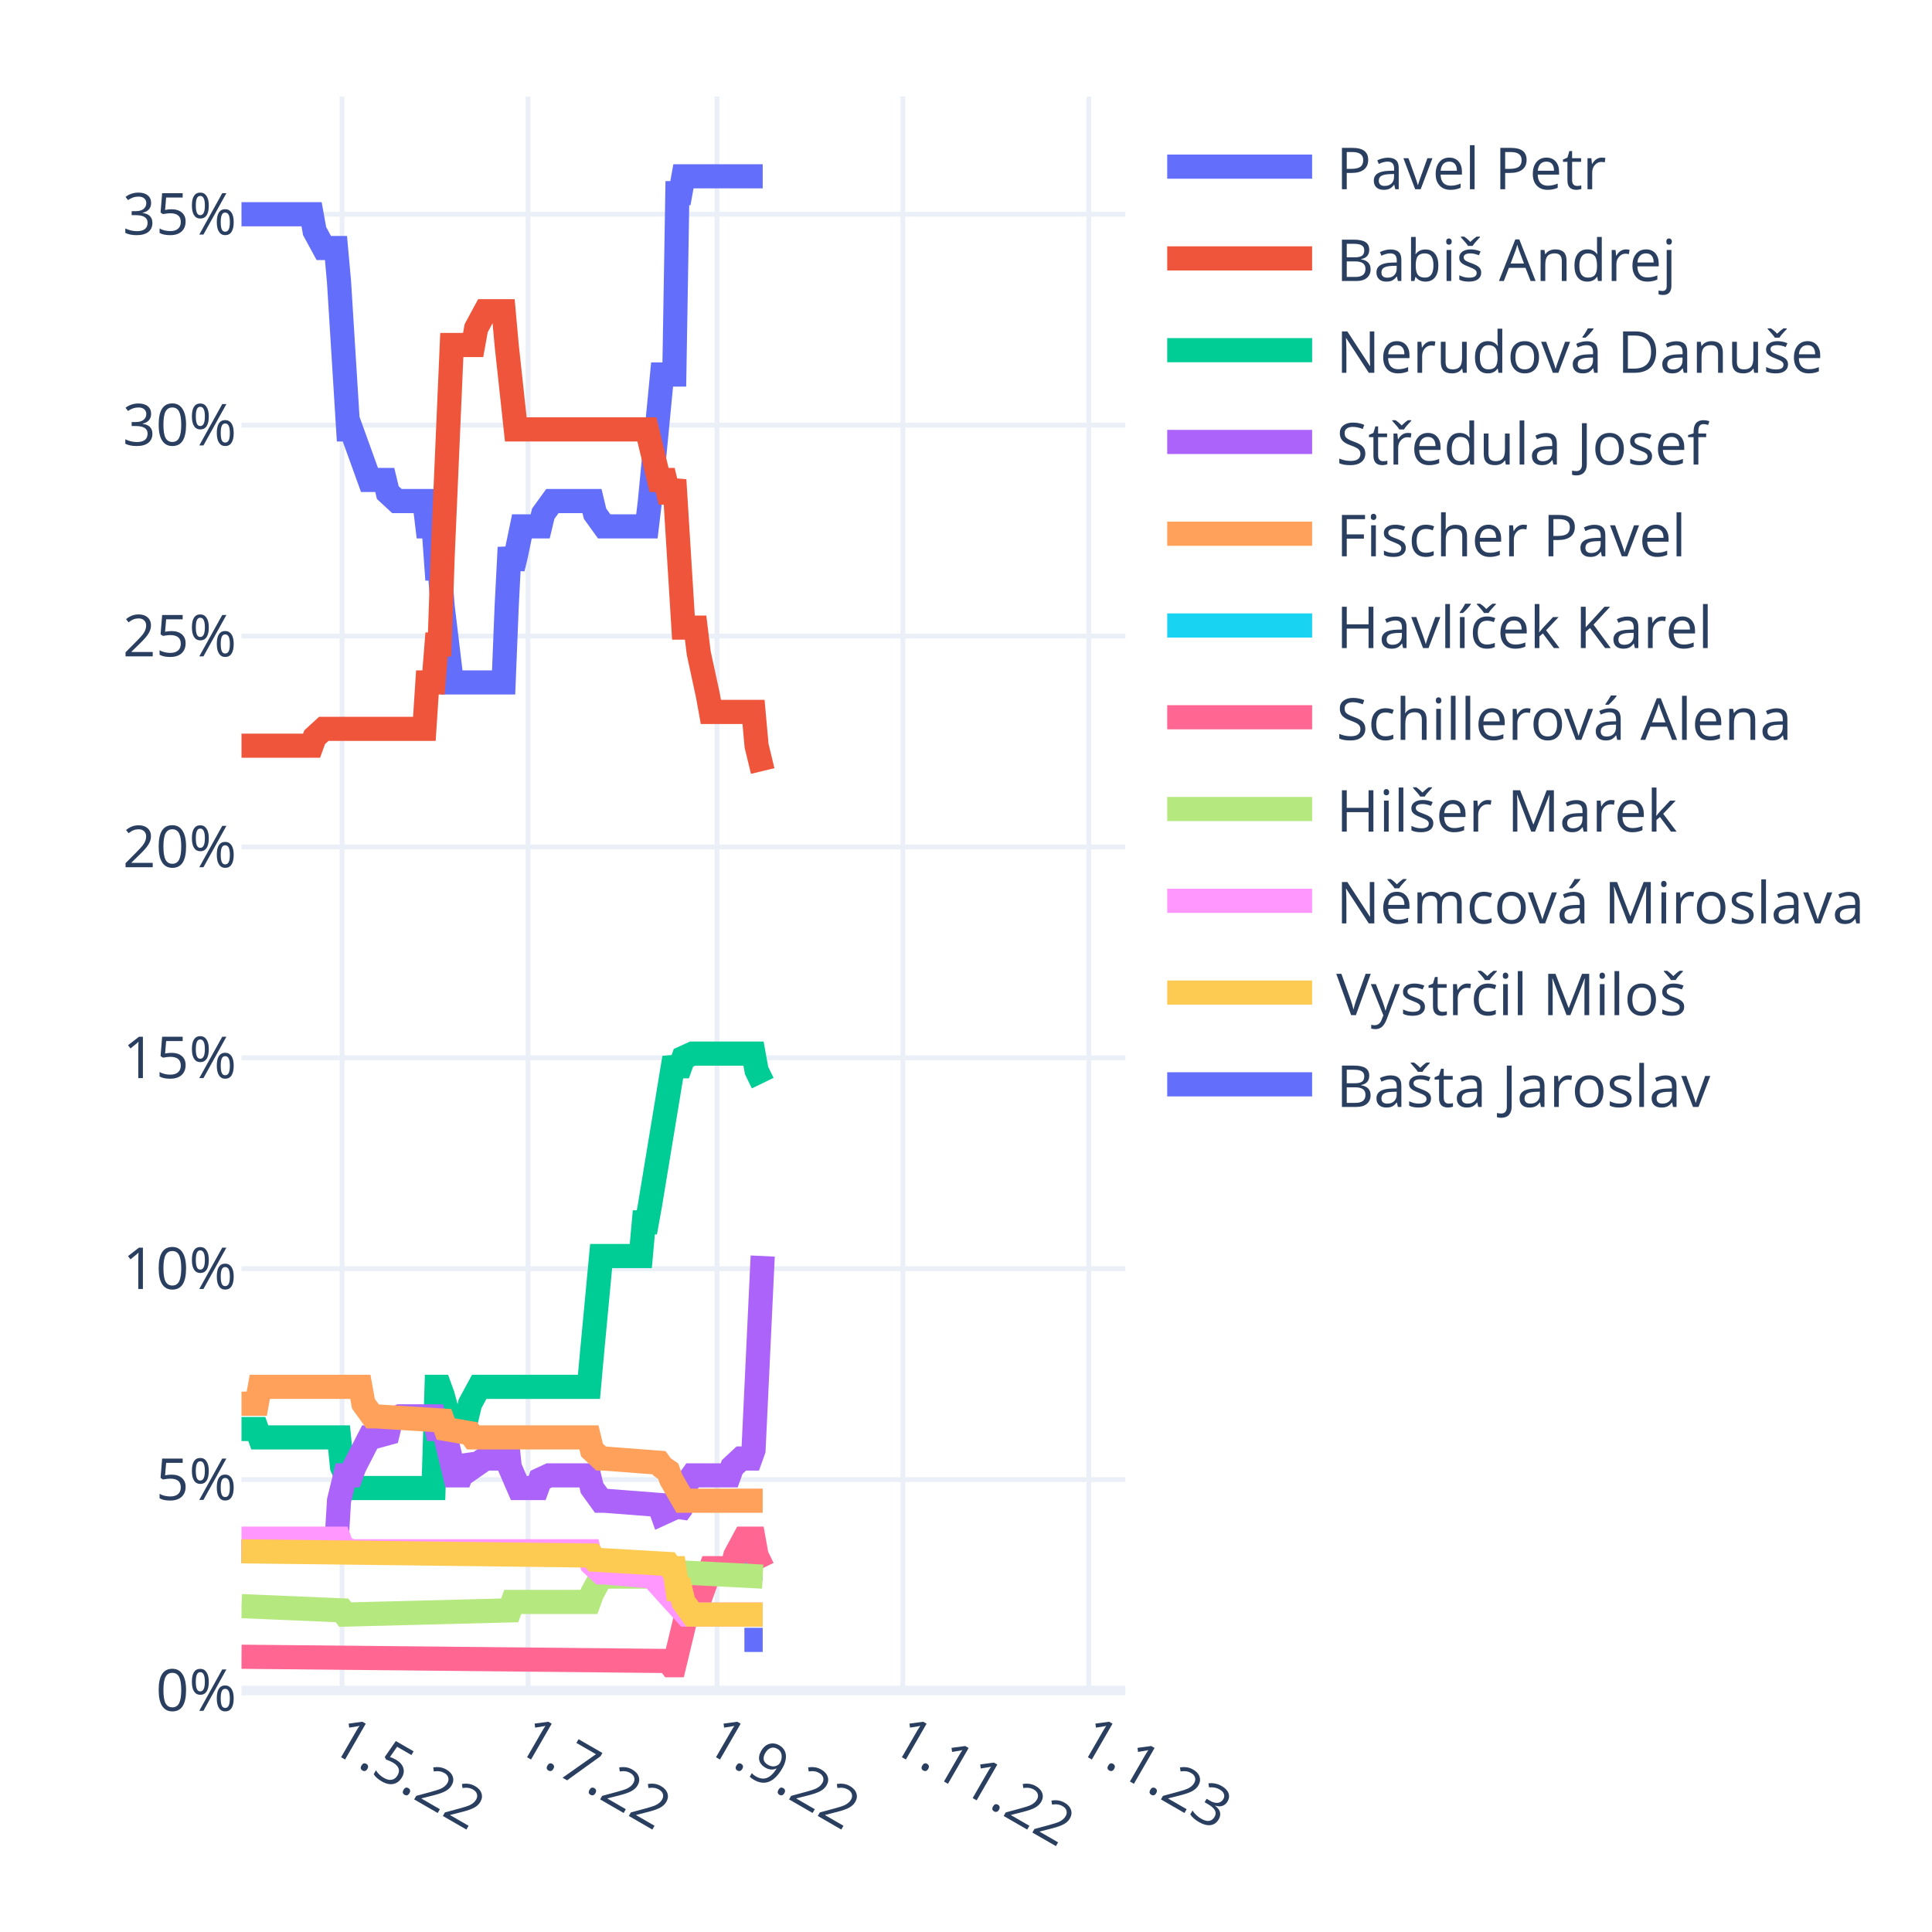
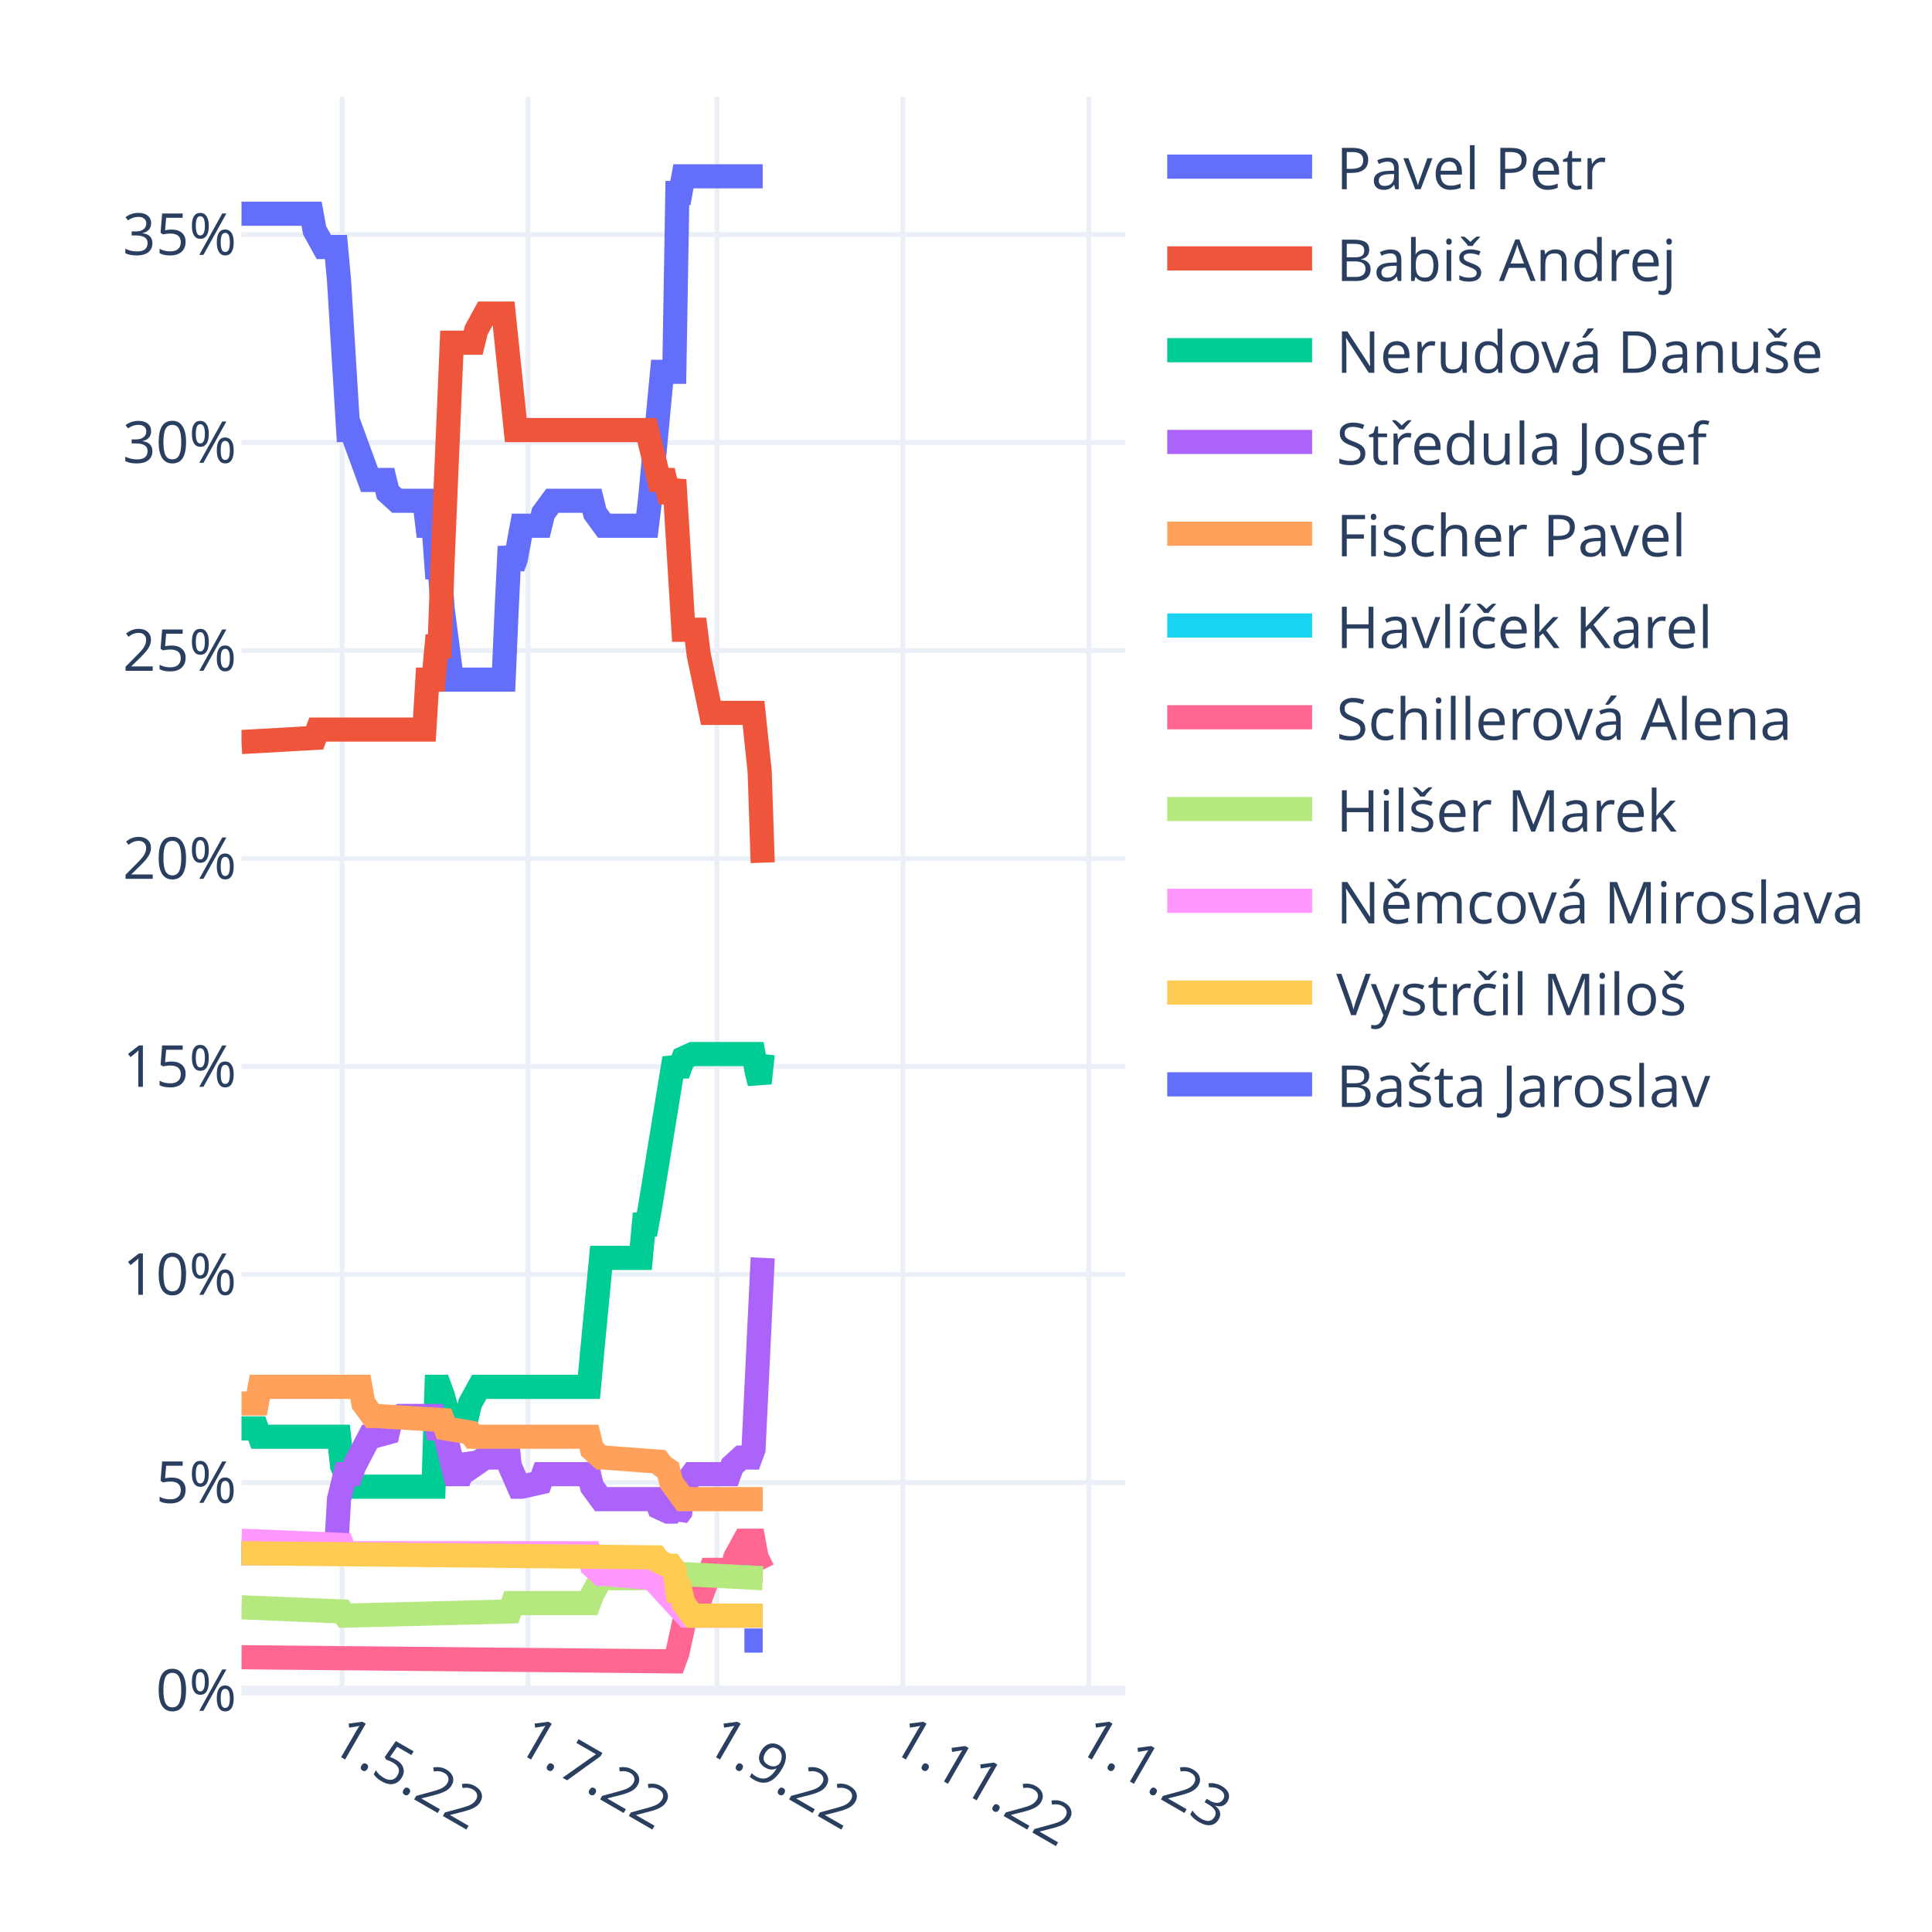
<svg xmlns="http://www.w3.org/2000/svg" class="main-svg" width="400" height="400" style="" viewBox="0 0 400 400">
  <rect x="0" y="0" width="400" height="400" style="fill: rgb(255, 255, 255); fill-opacity: 1;" />
-   <defs id="defs-76f21a">
+   <defs id="defs-750259">
    <g class="clips">
-       <clipPath id="clip76f21axyplot" class="plotclip">
+       <clipPath id="clip750259xyplot" class="plotclip">
        <rect width="183" height="330" />
      </clipPath>
-       <clipPath class="axesclip" id="clip76f21ax">
+       <clipPath class="axesclip" id="clip750259x">
        <rect x="50" y="0" width="183" height="400" />
      </clipPath>
-       <clipPath class="axesclip" id="clip76f21ay">
+       <clipPath class="axesclip" id="clip750259y">
        <rect x="0" y="20" width="400" height="330" />
      </clipPath>
-       <clipPath class="axesclip" id="clip76f21axy">
+       <clipPath class="axesclip" id="clip750259xy">
        <rect x="50" y="20" width="183" height="330" />
      </clipPath>
    </g>
    <g class="gradients" />
    <g class="patterns" />
  </defs>
  <g class="bglayer" />
  <g class="layer-below">
    <g class="imagelayer" />
    <g class="shapelayer" />
  </g>
  <g class="cartesianlayer">
    <g class="subplot xy">
      <g class="layer-subplot">
        <g class="shapelayer" />
        <g class="imagelayer" />
      </g>
      <g class="minor-gridlayer">
        <g class="x" />
        <g class="y" />
      </g>
      <g class="gridlayer">
        <g class="x">
          <path class="xgrid crisp" transform="translate(70.82,0)" d="M0,20v330" style="stroke: rgb(235, 240, 248); stroke-opacity: 1; stroke-width: 1px;" />
          <path class="xgrid crisp" transform="translate(109.32,0)" d="M0,20v330" style="stroke: rgb(235, 240, 248); stroke-opacity: 1; stroke-width: 1px;" />
          <path class="xgrid crisp" transform="translate(148.44,0)" d="M0,20v330" style="stroke: rgb(235, 240, 248); stroke-opacity: 1; stroke-width: 1px;" />
          <path class="xgrid crisp" transform="translate(186.93,0)" d="M0,20v330" style="stroke: rgb(235, 240, 248); stroke-opacity: 1; stroke-width: 1px;" />
          <path class="xgrid crisp" transform="translate(225.43,0)" d="M0,20v330" style="stroke: rgb(235, 240, 248); stroke-opacity: 1; stroke-width: 1px;" />
        </g>
        <g class="y">
-           <path class="ygrid crisp" transform="translate(0,306.34)" d="M50,0h183" style="stroke: rgb(235, 240, 248); stroke-opacity: 1; stroke-width: 1px;" />
-           <path class="ygrid crisp" transform="translate(0,262.67)" d="M50,0h183" style="stroke: rgb(235, 240, 248); stroke-opacity: 1; stroke-width: 1px;" />
-           <path class="ygrid crisp" transform="translate(0,219.01)" d="M50,0h183" style="stroke: rgb(235, 240, 248); stroke-opacity: 1; stroke-width: 1px;" />
-           <path class="ygrid crisp" transform="translate(0,175.35)" d="M50,0h183" style="stroke: rgb(235, 240, 248); stroke-opacity: 1; stroke-width: 1px;" />
-           <path class="ygrid crisp" transform="translate(0,131.69)" d="M50,0h183" style="stroke: rgb(235, 240, 248); stroke-opacity: 1; stroke-width: 1px;" />
-           <path class="ygrid crisp" transform="translate(0,88.02)" d="M50,0h183" style="stroke: rgb(235, 240, 248); stroke-opacity: 1; stroke-width: 1px;" />
-           <path class="ygrid crisp" transform="translate(0,44.36)" d="M50,0h183" style="stroke: rgb(235, 240, 248); stroke-opacity: 1; stroke-width: 1px;" />
+           <path class="ygrid crisp" transform="translate(0,306.94)" d="M50,0h183" style="stroke: rgb(235, 240, 248); stroke-opacity: 1; stroke-width: 1px;" />
+           <path class="ygrid crisp" transform="translate(0,263.87)" d="M50,0h183" style="stroke: rgb(235, 240, 248); stroke-opacity: 1; stroke-width: 1px;" />
+           <path class="ygrid crisp" transform="translate(0,220.81)" d="M50,0h183" style="stroke: rgb(235, 240, 248); stroke-opacity: 1; stroke-width: 1px;" />
+           <path class="ygrid crisp" transform="translate(0,177.75)" d="M50,0h183" style="stroke: rgb(235, 240, 248); stroke-opacity: 1; stroke-width: 1px;" />
+           <path class="ygrid crisp" transform="translate(0,134.68)" d="M50,0h183" style="stroke: rgb(235, 240, 248); stroke-opacity: 1; stroke-width: 1px;" />
+           <path class="ygrid crisp" transform="translate(0,91.62)" d="M50,0h183" style="stroke: rgb(235, 240, 248); stroke-opacity: 1; stroke-width: 1px;" />
+           <path class="ygrid crisp" transform="translate(0,48.56)" d="M50,0h183" style="stroke: rgb(235, 240, 248); stroke-opacity: 1; stroke-width: 1px;" />
        </g>
      </g>
      <g class="zerolinelayer">
        <path class="yzl zl crisp" transform="translate(0,350)" d="M50,0h183" style="stroke: rgb(235, 240, 248); stroke-opacity: 1; stroke-width: 2px;" />
      </g>
      <path class="xlines-below" />
      <path class="ylines-below" />
      <g class="overlines-below" />
      <g class="xaxislayer-below" />
      <g class="yaxislayer-below" />
      <g class="overaxes-below" />
-       <g class="plot" transform="translate(50,20)" clip-path="url(#clip76f21axyplot)">
+       <g class="plot" transform="translate(50,20)" clip-path="url(#clip750259xyplot)">
        <g class="scatterlayer mlayer">
-           <g class="trace scatter trace0f0f6d" style="stroke-miterlimit: 2; opacity: 1;">
-             <g class="fills" />
-             <g class="errorbars" />
-             <g class="lines">
-               <path class="js-line" d="M0,24.36L14.51,24.36L15.14,27.85L17.04,31.35L17.67,31.35L19.56,31.35L20.19,38.33L22.09,68.9L22.72,68.9L26.5,79.37L27.13,79.37L29.66,79.37L30.29,81.99L32.18,83.74L32.81,83.74L37.86,83.74L38.49,88.98L39.76,88.98L40.39,97.71L41.02,97.71L41.65,105.57L43.54,121.29L44.17,121.29L54.27,121.29L54.9,105.57L55.53,93.35L56.16,97.71L56.79,95.09L58.06,88.98L58.69,88.98L61.84,88.98L62.47,86.36L64.37,83.74L65,83.74L72.57,83.74L73.2,86.36L75.09,88.98L75.72,88.98L83.93,88.98L84.56,83.74L87.08,57.54L87.71,57.54L89.61,57.54L90.24,19.99L90.87,19.99L91.5,16.5L107.91,16.5" style="vector-effect: non-scaling-stroke; fill: none; stroke: rgb(99, 110, 250); stroke-opacity: 1; stroke-width: 5px; opacity: 1;" />
-             </g>
-             <g class="points" />
-             <g class="text" />
-           </g>
-           <g class="trace scatter traced951dd" style="stroke-miterlimit: 2; opacity: 1;">
-             <g class="fills" />
-             <g class="errorbars" />
-             <g class="lines">
-               <path class="js-line" d="M0,134.39L14.51,134.39L15.14,132.64L17.04,130.9L17.67,130.9L37.86,130.9L38.49,121.29L39.76,121.29L40.39,113.43L41.02,113.43L41.65,95.09L43.54,51.43L44.17,51.43L47.96,51.43L48.59,47.94L50.48,44.44L51.11,44.44L54.27,44.44L54.9,51.43L56.79,68.9L57.42,68.9L83.93,68.9L84.56,71.52L86.45,79.37L87.08,79.37L87.71,79.37L88.34,81.99L88.98,81.99L89.61,79.37L91.5,109.94L92.13,109.94L94.02,109.94L94.66,115.18L96.55,123.91L97.18,127.4L106.01,127.4L106.64,134.39L107.91,139.63" style="vector-effect: non-scaling-stroke; fill: none; stroke: rgb(239, 85, 59); stroke-opacity: 1; stroke-width: 5px; opacity: 1;" />
-             </g>
-             <g class="points" />
-             <g class="text" />
-           </g>
-           <g class="trace scatter tracea03d2d" style="stroke-miterlimit: 2; opacity: 1;">
-             <g class="fills" />
-             <g class="errorbars" />
-             <g class="lines">
-               <path class="js-line" d="M0,275.86L3.16,275.86L3.79,277.6L20.19,277.6L20.82,283.72L22.72,288.08L23.35,288.08L39.76,288.08L40.39,267.13L41.02,267.13L41.65,268.87L43.54,275.86L44.17,273.24L46.7,273.24L47.33,270.62L49.22,267.13L49.85,267.13L71.94,267.13L72.57,260.14L74.46,240.05L75.09,240.05L82.67,240.05L83.3,233.07L83.93,233.07L84.56,229.58L89.61,199.01L90.24,200.76L90.87,200.76L91.5,199.01L93.39,198.14L94.02,198.14L106.01,198.14L106.64,201.63L107.91,204.25" style="vector-effect: non-scaling-stroke; fill: none; stroke: rgb(0, 204, 150); stroke-opacity: 1; stroke-width: 5px; opacity: 1;" />
-             </g>
-             <g class="points" />
-             <g class="text" />
-           </g>
-           <g class="trace scatter tracefcf169" style="stroke-miterlimit: 2; opacity: 1;">
-             <g class="fills" />
-             <g class="errorbars" />
-             <g class="lines">
-               <path class="js-line" d="M0,301.18L19.56,301.18L20.19,290.7L21.46,285.46L22.09,285.46L22.72,285.46L23.35,283.72L26.5,277.6L27.13,277.6L30.29,276.73L30.92,274.11L32.81,273.24L33.44,273.24L39.76,273.24L40.39,275.86L41.65,275.86L42.28,277.6L44.17,285.46L44.8,285.46L45.43,285.46L46.07,283.72L46.7,281.97L47.33,282.84L47.96,283.72L50.48,281.97L51.11,281.97L52.38,281.97L53.01,280.22L54.9,277.6L55.53,283.72L57.42,288.08L58.06,288.08L61.21,288.08L61.84,286.34L63.73,285.46L64.37,285.46L71.94,285.46L72.57,288.08L74.46,290.7L75.09,290.7L86.45,291.58L87.08,293.32L88.98,292.45L89.61,291.58L90.24,293.32L90.87,292.45L91.5,288.08L93.39,285.46L94.02,285.46L100.97,285.46L101.6,283.72L103.49,281.97L104.12,281.97L105.38,281.97L106.01,280.22L107.91,240.05" style="vector-effect: non-scaling-stroke; fill: none; stroke: rgb(171, 99, 250); stroke-opacity: 1; stroke-width: 5px; opacity: 1;" />
-             </g>
-             <g class="points" />
-             <g class="text" />
-           </g>
-           <g class="trace scatter tracec61c5c" style="stroke-miterlimit: 2; opacity: 1;">
-             <g class="fills" />
-             <g class="errorbars" />
-             <g class="lines">
-               <path class="js-line" d="M0,270.62L3.16,270.62L3.79,267.13L24.61,267.13L25.24,270.62L27.13,273.24L27.77,273.24L41.65,274.11L42.28,275.86L47.33,276.73L47.96,277.6L71.94,277.6L72.57,280.22L74.46,281.97L75.09,281.97L86.45,282.84L87.08,283.72L88.34,284.59L88.98,286.34L91.5,290.7L92.13,290.7L107.91,290.7" style="vector-effect: non-scaling-stroke; fill: none; stroke: rgb(255, 161, 90); stroke-opacity: 1; stroke-width: 5px; opacity: 1;" />
-             </g>
-             <g class="points" />
-             <g class="text" />
-           </g>
-           <g class="trace scatter tracebdf13c" style="stroke-miterlimit: 2; opacity: 1;">
-             <g class="fills" />
-             <g class="errorbars" />
-             <g class="lines">
-               <path class="js-line" d="M102.23,304.68L107.91,304.68" style="vector-effect: non-scaling-stroke; fill: none; stroke: rgb(25, 211, 243); stroke-opacity: 1; stroke-width: 5px; opacity: 1;" />
-             </g>
-             <g class="points" />
-             <g class="text" />
-           </g>
-           <g class="trace scatter traced6febe" style="stroke-miterlimit: 2; opacity: 1;">
-             <g class="fills" />
-             <g class="errorbars" />
-             <g class="lines">
-               <path class="js-line" d="M0,323.01L88.34,323.89L88.98,324.76L89.61,324.76L90.24,322.14L92.13,314.28L92.76,313.41L94.02,313.41L94.66,311.66L97.18,304.68L97.81,304.68L101.6,304.68L102.23,302.06L104.12,298.56L104.75,298.56L106.01,298.56L106.64,302.06L107.91,304.68" style="vector-effect: non-scaling-stroke; fill: none; stroke: rgb(255, 102, 146); stroke-opacity: 1; stroke-width: 5px; opacity: 1;" />
-             </g>
-             <g class="points" />
-             <g class="text" />
-           </g>
-           <g class="trace scatter traced906db" style="stroke-miterlimit: 2; opacity: 1;">
-             <g class="fills" />
-             <g class="errorbars" />
-             <g class="lines">
-               <path class="js-line" d="M0,312.53L20.82,313.41L21.46,314.28L55.53,313.41L56.16,311.66L71.94,311.66L72.57,309.92L74.46,306.42L75.09,306.42L90.24,306.42L90.87,305.55L107.91,306.42" style="vector-effect: non-scaling-stroke; fill: none; stroke: rgb(182, 232, 128); stroke-opacity: 1; stroke-width: 5px; opacity: 1;" />
-             </g>
-             <g class="points" />
-             <g class="text" />
-           </g>
-           <g class="trace scatter trace119d46" style="stroke-miterlimit: 2; opacity: 1;">
-             <g class="fills" />
-             <g class="errorbars" />
-             <g class="lines">
-               <path class="js-line" d="M0,298.56L20.19,298.56L20.82,300.31L22.72,301.18L23.35,301.18L71.94,301.18L72.57,303.8L74.46,305.55L75.09,305.55L85.19,306.42L85.82,307.3L92.13,314.28L92.76,314.28L107.91,314.28" style="vector-effect: non-scaling-stroke; fill: none; stroke: rgb(255, 151, 255); stroke-opacity: 1; stroke-width: 5px; opacity: 1;" />
-             </g>
-             <g class="points" />
-             <g class="text" />
-           </g>
-           <g class="trace scatter tracef3730d" style="stroke-miterlimit: 2; opacity: 1;">
-             <g class="fills" />
-             <g class="errorbars" />
-             <g class="lines">
-               <path class="js-line" d="M0,301.18L72.57,302.06L73.2,302.93L88.34,303.8L88.98,304.68L89.61,304.68L90.24,309.04L90.87,309.04L91.5,311.66L93.39,314.28L94.02,314.28L107.91,314.28" style="vector-effect: non-scaling-stroke; fill: none; stroke: rgb(254, 203, 82); stroke-opacity: 1; stroke-width: 5px; opacity: 1;" />
-             </g>
-             <g class="points" />
-             <g class="text" />
-           </g>
-           <g class="trace scatter trace832592" style="stroke-miterlimit: 2; opacity: 1;">
-             <g class="fills" />
-             <g class="errorbars" />
-             <g class="lines">
-               <path class="js-line" d="M104.12,319.52L107.91,319.52" style="vector-effect: non-scaling-stroke; fill: none; stroke: rgb(99, 110, 250); stroke-opacity: 1; stroke-width: 5px; opacity: 1;" />
+           <g class="trace scatter trace5bafb0" style="stroke-miterlimit: 2; opacity: 1;">
+             <g class="fills" />
+             <g class="errorbars" />
+             <g class="lines">
+               <path class="js-line" d="M0,24.25L14.51,24.25L15.14,27.7L17.04,31.14L17.67,31.14L19.56,31.14L20.19,38.03L22.09,69.04L22.72,69.04L26.5,79.37L27.13,79.37L29.66,79.37L30.29,81.96L32.18,83.68L32.81,83.68L37.86,83.68L38.49,88.85L39.76,88.85L40.39,97.46L41.02,97.46L41.65,106.07L43.54,120.71L44.17,120.71L54.27,120.71L54.9,106.07L55.53,93.15L56.16,97.46L56.79,95.74L58.06,88.85L58.69,88.85L61.84,88.85L62.47,86.26L64.37,83.68L65,83.68L72.57,83.68L73.2,86.26L75.09,88.85L75.72,88.85L83.93,88.85L84.56,83.68L87.08,56.98L87.71,56.98L89.61,56.98L90.24,19.95L90.87,19.95L91.5,16.5L107.91,16.5" style="vector-effect: non-scaling-stroke; fill: none; stroke: rgb(99, 110, 250); stroke-opacity: 1; stroke-width: 5px; opacity: 1;" />
+             </g>
+             <g class="points" />
+             <g class="text" />
+           </g>
+           <g class="trace scatter tracef28281" style="stroke-miterlimit: 2; opacity: 1;">
+             <g class="fills" />
+             <g class="errorbars" />
+             <g class="lines">
+               <path class="js-line" d="M0,133.63L15.14,132.77L15.78,131.05L37.86,131.05L38.49,120.71L39.76,120.71L40.39,113.82L41.02,113.82L41.65,95.74L43.54,50.95L44.17,50.95L47.96,50.95L48.59,48.37L50.48,44.92L51.11,44.92L54.27,44.92L54.9,50.95L56.79,69.04L57.42,69.04L83.93,69.04L84.56,71.62L86.45,79.37L87.08,79.37L87.71,79.37L88.34,81.96L88.98,81.96L89.61,79.37L91.5,110.38L92.13,110.38L94.02,110.38L94.66,115.55L97.18,127.6L97.81,127.6L106.01,127.6L106.64,133.63L107.28,139.66L107.91,158.61" style="vector-effect: non-scaling-stroke; fill: none; stroke: rgb(239, 85, 59); stroke-opacity: 1; stroke-width: 5px; opacity: 1;" />
+             </g>
+             <g class="points" />
+             <g class="text" />
+           </g>
+           <g class="trace scatter traceed749e" style="stroke-miterlimit: 2; opacity: 1;">
+             <g class="fills" />
+             <g class="errorbars" />
+             <g class="lines">
+               <path class="js-line" d="M0,275.74L3.16,275.74L3.79,277.46L20.19,277.46L20.82,283.49L22.72,287.8L23.35,287.8L39.76,287.8L40.39,267.13L41.02,267.13L41.65,268.85L43.54,275.74L44.17,273.16L46.7,273.16L47.33,270.57L49.22,267.13L49.85,267.13L71.94,267.13L72.57,260.24L74.46,240.43L75.09,240.43L82.67,240.43L83.3,233.54L83.93,233.54L84.56,230.09L89.61,199.09L90.24,200.81L90.87,200.81L91.5,199.09L93.39,198.23L94.02,198.23L106.01,198.23L106.64,201.67L107.28,204.26L107.91,198.23" style="vector-effect: non-scaling-stroke; fill: none; stroke: rgb(0, 204, 150); stroke-opacity: 1; stroke-width: 5px; opacity: 1;" />
+             </g>
+             <g class="points" />
+             <g class="text" />
+           </g>
+           <g class="trace scatter trace0e80dd" style="stroke-miterlimit: 2; opacity: 1;">
+             <g class="fills" />
+             <g class="errorbars" />
+             <g class="lines">
+               <path class="js-line" d="M0,301.58L19.56,301.58L20.19,290.38L21.46,285.21L22.09,285.21L22.72,285.21L23.35,283.49L26.5,277.46L27.13,277.46L30.29,276.6L30.92,274.02L32.81,273.16L33.44,273.16L39.76,273.16L40.39,275.74L41.65,275.74L42.28,277.46L44.17,285.21L44.8,285.21L45.43,285.21L46.07,283.49L46.7,281.77L47.33,282.63L47.96,283.49L50.48,281.77L51.11,281.77L52.38,281.77L53.01,280.05L54.9,277.46L55.53,283.49L57.42,287.8L58.06,287.8L61.84,286.94L62.47,285.21L71.94,285.21L72.57,287.8L74.46,290.38L75.09,290.38L85.82,290.38L86.45,292.1L88.34,292.97L88.98,292.97L89.61,292.1L90.24,293.83L90.87,292.97L91.5,287.8L93.39,285.21L94.02,285.21L100.97,285.21L101.6,283.49L103.49,281.77L104.12,281.77L105.38,281.77L106.01,280.05L107.91,240.43" style="vector-effect: non-scaling-stroke; fill: none; stroke: rgb(171, 99, 250); stroke-opacity: 1; stroke-width: 5px; opacity: 1;" />
+             </g>
+             <g class="points" />
+             <g class="text" />
+           </g>
+           <g class="trace scatter tracee9566d" style="stroke-miterlimit: 2; opacity: 1;">
+             <g class="fills" />
+             <g class="errorbars" />
+             <g class="lines">
+               <path class="js-line" d="M0,270.57L3.16,270.57L3.79,267.13L24.61,267.13L25.24,270.57L27.13,273.16L27.77,273.16L41.65,274.02L42.28,275.74L47.33,276.6L47.96,277.46L71.94,277.46L72.57,280.05L74.46,281.77L75.09,281.77L86.45,282.63L87.08,283.49L88.34,284.35L88.98,286.94L91.5,290.38L92.13,290.38L107.91,290.38" style="vector-effect: non-scaling-stroke; fill: none; stroke: rgb(255, 161, 90); stroke-opacity: 1; stroke-width: 5px; opacity: 1;" />
+             </g>
+             <g class="points" />
+             <g class="text" />
+           </g>
+           <g class="trace scatter tracea3f301" style="stroke-miterlimit: 2; opacity: 1;">
+             <g class="fills" />
+             <g class="errorbars" />
+             <g class="lines">
+               <path class="js-line" d="M102.23,305.02L107.91,305.02" style="vector-effect: non-scaling-stroke; fill: none; stroke: rgb(25, 211, 243); stroke-opacity: 1; stroke-width: 5px; opacity: 1;" />
+             </g>
+             <g class="points" />
+             <g class="text" />
+           </g>
+           <g class="trace scatter trace679b74" style="stroke-miterlimit: 2; opacity: 1;">
+             <g class="fills" />
+             <g class="errorbars" />
+             <g class="lines">
+               <path class="js-line" d="M0,323.11L89.61,323.97L90.24,322.25L92.13,313.64L92.76,313.64L94.02,313.64L94.66,311.91L97.18,305.02L97.81,305.02L101.6,305.02L102.23,302.44L104.12,298.99L104.75,298.99L106.01,298.99L106.64,302.44L107.91,305.02" style="vector-effect: non-scaling-stroke; fill: none; stroke: rgb(255, 102, 146); stroke-opacity: 1; stroke-width: 5px; opacity: 1;" />
+             </g>
+             <g class="points" />
+             <g class="text" />
+           </g>
+           <g class="trace scatter tracedf3e1f" style="stroke-miterlimit: 2; opacity: 1;">
+             <g class="fills" />
+             <g class="errorbars" />
+             <g class="lines">
+               <path class="js-line" d="M0,312.77L20.82,313.64L21.46,314.5L55.53,313.64L56.16,311.91L71.94,311.91L72.57,310.19L74.46,306.75L75.09,306.75L90.24,306.75L90.87,305.88L107.91,306.75" style="vector-effect: non-scaling-stroke; fill: none; stroke: rgb(182, 232, 128); stroke-opacity: 1; stroke-width: 5px; opacity: 1;" />
+             </g>
+             <g class="points" />
+             <g class="text" />
+           </g>
+           <g class="trace scatter tracebd20a4" style="stroke-miterlimit: 2; opacity: 1;">
+             <g class="fills" />
+             <g class="errorbars" />
+             <g class="lines">
+               <path class="js-line" d="M0,298.99L20.82,299.86L21.46,301.58L71.94,301.58L72.57,304.16L74.46,305.88L75.09,305.88L85.19,306.75L85.82,307.61L92.13,314.5L92.76,314.5L107.91,314.5" style="vector-effect: non-scaling-stroke; fill: none; stroke: rgb(255, 151, 255); stroke-opacity: 1; stroke-width: 5px; opacity: 1;" />
+             </g>
+             <g class="points" />
+             <g class="text" />
+           </g>
+           <g class="trace scatter trace76b8b5" style="stroke-miterlimit: 2; opacity: 1;">
+             <g class="fills" />
+             <g class="errorbars" />
+             <g class="lines">
+               <path class="js-line" d="M0,301.58L85.82,302.44L86.45,303.3L88.34,304.16L88.98,304.16L89.61,305.02L90.24,309.33L90.87,309.33L91.5,311.91L93.39,314.5L94.02,314.5L107.91,314.5" style="vector-effect: non-scaling-stroke; fill: none; stroke: rgb(254, 203, 82); stroke-opacity: 1; stroke-width: 5px; opacity: 1;" />
+             </g>
+             <g class="points" />
+             <g class="text" />
+           </g>
+           <g class="trace scatter tracefa4cd1" style="stroke-miterlimit: 2; opacity: 1;">
+             <g class="fills" />
+             <g class="errorbars" />
+             <g class="lines">
+               <path class="js-line" d="M104.12,319.66L107.91,319.66" style="vector-effect: non-scaling-stroke; fill: none; stroke: rgb(99, 110, 250); stroke-opacity: 1; stroke-width: 5px; opacity: 1;" />
            </g>
            <g class="points" />
            <g class="text" />
          </g>
        </g>
      </g>
      <g class="overplot" />
      <path class="xlines-above crisp" d="M0,0" style="fill: none;" />
      <path class="ylines-above crisp" d="M0,0" style="fill: none;" />
      <g class="overlines-above" />
      <g class="xaxislayer-above">
        <g class="xtick">
          <text text-anchor="start" x="0" y="363" transform="translate(70.82,0) rotate(30,0,357)" style="font-family: 'Open Sans', verdana, arial, sans-serif; font-size: 12px; fill: rgb(42, 63, 95); fill-opacity: 1; white-space: pre; opacity: 1;">1.5.22</text>
        </g>
        <g class="xtick">
          <text text-anchor="start" x="0" y="363" style="font-family: 'Open Sans', verdana, arial, sans-serif; font-size: 12px; fill: rgb(42, 63, 95); fill-opacity: 1; white-space: pre; opacity: 1;" transform="translate(109.32,0) rotate(30,0,357)">1.7.22</text>
        </g>
        <g class="xtick">
          <text text-anchor="start" x="0" y="363" style="font-family: 'Open Sans', verdana, arial, sans-serif; font-size: 12px; fill: rgb(42, 63, 95); fill-opacity: 1; white-space: pre; opacity: 1;" transform="translate(148.44,0) rotate(30,0,357)">1.9.22</text>
        </g>
        <g class="xtick">
          <text text-anchor="start" x="0" y="363" style="font-family: 'Open Sans', verdana, arial, sans-serif; font-size: 12px; fill: rgb(42, 63, 95); fill-opacity: 1; white-space: pre; opacity: 1;" transform="translate(186.93,0) rotate(30,0,357)">1.11.22</text>
        </g>
        <g class="xtick">
          <text text-anchor="start" x="0" y="363" style="font-family: 'Open Sans', verdana, arial, sans-serif; font-size: 12px; fill: rgb(42, 63, 95); fill-opacity: 1; white-space: pre; opacity: 1;" transform="translate(225.43,0) rotate(30,0,357)">1.1.23</text>
        </g>
      </g>
      <g class="yaxislayer-above">
        <g class="ytick">
          <text text-anchor="end" x="49" y="4.2" transform="translate(0,350)" style="font-family: 'Open Sans', verdana, arial, sans-serif; font-size: 12px; fill: rgb(42, 63, 95); fill-opacity: 1; white-space: pre; opacity: 1;">0%</text>
        </g>
        <g class="ytick">
-           <text text-anchor="end" x="49" y="4.2" style="font-family: 'Open Sans', verdana, arial, sans-serif; font-size: 12px; fill: rgb(42, 63, 95); fill-opacity: 1; white-space: pre; opacity: 1;" transform="translate(0,306.34)">5%</text>
-         </g>
-         <g class="ytick">
-           <text text-anchor="end" x="49" y="4.2" style="font-family: 'Open Sans', verdana, arial, sans-serif; font-size: 12px; fill: rgb(42, 63, 95); fill-opacity: 1; white-space: pre; opacity: 1;" transform="translate(0,262.67)">10%</text>
-         </g>
-         <g class="ytick">
-           <text text-anchor="end" x="49" y="4.2" style="font-family: 'Open Sans', verdana, arial, sans-serif; font-size: 12px; fill: rgb(42, 63, 95); fill-opacity: 1; white-space: pre; opacity: 1;" transform="translate(0,219.01)">15%</text>
-         </g>
-         <g class="ytick">
-           <text text-anchor="end" x="49" y="4.2" style="font-family: 'Open Sans', verdana, arial, sans-serif; font-size: 12px; fill: rgb(42, 63, 95); fill-opacity: 1; white-space: pre; opacity: 1;" transform="translate(0,175.35)">20%</text>
-         </g>
-         <g class="ytick">
-           <text text-anchor="end" x="49" y="4.2" style="font-family: 'Open Sans', verdana, arial, sans-serif; font-size: 12px; fill: rgb(42, 63, 95); fill-opacity: 1; white-space: pre; opacity: 1;" transform="translate(0,131.69)">25%</text>
-         </g>
-         <g class="ytick">
-           <text text-anchor="end" x="49" y="4.2" style="font-family: 'Open Sans', verdana, arial, sans-serif; font-size: 12px; fill: rgb(42, 63, 95); fill-opacity: 1; white-space: pre; opacity: 1;" transform="translate(0,88.02)">30%</text>
-         </g>
-         <g class="ytick">
-           <text text-anchor="end" x="49" y="4.2" style="font-family: 'Open Sans', verdana, arial, sans-serif; font-size: 12px; fill: rgb(42, 63, 95); fill-opacity: 1; white-space: pre; opacity: 1;" transform="translate(0,44.36)">35%</text>
+           <text text-anchor="end" x="49" y="4.2" style="font-family: 'Open Sans', verdana, arial, sans-serif; font-size: 12px; fill: rgb(42, 63, 95); fill-opacity: 1; white-space: pre; opacity: 1;" transform="translate(0,306.94)">5%</text>
+         </g>
+         <g class="ytick">
+           <text text-anchor="end" x="49" y="4.2" style="font-family: 'Open Sans', verdana, arial, sans-serif; font-size: 12px; fill: rgb(42, 63, 95); fill-opacity: 1; white-space: pre; opacity: 1;" transform="translate(0,263.87)">10%</text>
+         </g>
+         <g class="ytick">
+           <text text-anchor="end" x="49" y="4.2" style="font-family: 'Open Sans', verdana, arial, sans-serif; font-size: 12px; fill: rgb(42, 63, 95); fill-opacity: 1; white-space: pre; opacity: 1;" transform="translate(0,220.81)">15%</text>
+         </g>
+         <g class="ytick">
+           <text text-anchor="end" x="49" y="4.2" style="font-family: 'Open Sans', verdana, arial, sans-serif; font-size: 12px; fill: rgb(42, 63, 95); fill-opacity: 1; white-space: pre; opacity: 1;" transform="translate(0,177.75)">20%</text>
+         </g>
+         <g class="ytick">
+           <text text-anchor="end" x="49" y="4.2" style="font-family: 'Open Sans', verdana, arial, sans-serif; font-size: 12px; fill: rgb(42, 63, 95); fill-opacity: 1; white-space: pre; opacity: 1;" transform="translate(0,134.68)">25%</text>
+         </g>
+         <g class="ytick">
+           <text text-anchor="end" x="49" y="4.2" style="font-family: 'Open Sans', verdana, arial, sans-serif; font-size: 12px; fill: rgb(42, 63, 95); fill-opacity: 1; white-space: pre; opacity: 1;" transform="translate(0,91.62)">30%</text>
+         </g>
+         <g class="ytick">
+           <text text-anchor="end" x="49" y="4.2" style="font-family: 'Open Sans', verdana, arial, sans-serif; font-size: 12px; fill: rgb(42, 63, 95); fill-opacity: 1; white-space: pre; opacity: 1;" transform="translate(0,48.56)">35%</text>
        </g>
      </g>
      <g class="overaxes-above" />
    </g>
  </g>
  <g class="polarlayer" />
  <g class="smithlayer" />
  <g class="ternarylayer" />
  <g class="geolayer" />
  <g class="funnelarealayer" />
  <g class="pielayer" />
  <g class="iciclelayer" />
  <g class="treemaplayer" />
  <g class="sunburstlayer" />
  <g class="glimages" />
-   <defs id="topdefs-76f21a">
+   <defs id="topdefs-750259">
    <g class="clips" />
-     <clipPath id="legend76f21a">
+     <clipPath id="legend750259">
      <rect width="151" height="219" x="0" y="0" />
    </clipPath>
  </defs>
  <g class="layer-above">
    <g class="imagelayer" />
    <g class="shapelayer" />
  </g>
  <g class="infolayer">
    <g class="legend" pointer-events="all" transform="translate(236.66,20)">
      <rect class="bg" shape-rendering="crispEdges" width="151" height="219" x="0" y="0" style="stroke: rgb(68, 68, 68); stroke-opacity: 1; fill: rgb(255, 255, 255); fill-opacity: 1; stroke-width: 0px;" />
-       <g class="scrollbox" transform="" clip-path="url(#legend76f21a)">
+       <g class="scrollbox" transform="" clip-path="url(#legend750259)">
        <g class="groups">
          <g class="traces" transform="translate(0,14.5)" style="opacity: 1;">
            <text class="legendtext" text-anchor="start" x="40" y="4.68" style="font-family: 'Open Sans', verdana, arial, sans-serif; font-size: 12px; fill: rgb(42, 63, 95); fill-opacity: 1; white-space: pre;">Pavel Petr</text>
            <g class="layers" style="opacity: 1;">
              <g class="legendfill" />
              <g class="legendlines">
                <path class="js-line" d="M5,0h30" style="fill: none; stroke: rgb(99, 110, 250); stroke-opacity: 1; stroke-width: 5px;" />
              </g>
              <g class="legendsymbols">
                <g class="legendpoints" />
              </g>
            </g>
            <rect class="legendtoggle" x="0" y="-9.5" width="145.703" height="19" style="fill: rgb(0, 0, 0); fill-opacity: 0;" />
          </g>
          <g class="traces" transform="translate(0,33.5)" style="opacity: 1;">
            <text class="legendtext" text-anchor="start" x="40" y="4.68" style="font-family: 'Open Sans', verdana, arial, sans-serif; font-size: 12px; fill: rgb(42, 63, 95); fill-opacity: 1; white-space: pre;">Babiš Andrej</text>
            <g class="layers" style="opacity: 1;">
              <g class="legendfill" />
              <g class="legendlines">
                <path class="js-line" d="M5,0h30" style="fill: none; stroke: rgb(239, 85, 59); stroke-opacity: 1; stroke-width: 5px;" />
              </g>
              <g class="legendsymbols">
                <g class="legendpoints" />
              </g>
            </g>
            <rect class="legendtoggle" x="0" y="-9.5" width="145.703" height="19" style="fill: rgb(0, 0, 0); fill-opacity: 0;" />
          </g>
          <g class="traces" transform="translate(0,52.5)" style="opacity: 1;">
            <text class="legendtext" text-anchor="start" x="40" y="4.68" style="font-family: 'Open Sans', verdana, arial, sans-serif; font-size: 12px; fill: rgb(42, 63, 95); fill-opacity: 1; white-space: pre;">Nerudová Danuše</text>
            <g class="layers" style="opacity: 1;">
              <g class="legendfill" />
              <g class="legendlines">
                <path class="js-line" d="M5,0h30" style="fill: none; stroke: rgb(0, 204, 150); stroke-opacity: 1; stroke-width: 5px;" />
              </g>
              <g class="legendsymbols">
                <g class="legendpoints" />
              </g>
            </g>
            <rect class="legendtoggle" x="0" y="-9.5" width="145.703" height="19" style="fill: rgb(0, 0, 0); fill-opacity: 0;" />
          </g>
          <g class="traces" transform="translate(0,71.5)" style="opacity: 1;">
            <text class="legendtext" text-anchor="start" x="40" y="4.68" style="font-family: 'Open Sans', verdana, arial, sans-serif; font-size: 12px; fill: rgb(42, 63, 95); fill-opacity: 1; white-space: pre;">Středula Josef</text>
            <g class="layers" style="opacity: 1;">
              <g class="legendfill" />
              <g class="legendlines">
                <path class="js-line" d="M5,0h30" style="fill: none; stroke: rgb(171, 99, 250); stroke-opacity: 1; stroke-width: 5px;" />
              </g>
              <g class="legendsymbols">
                <g class="legendpoints" />
              </g>
            </g>
            <rect class="legendtoggle" x="0" y="-9.5" width="145.703" height="19" style="fill: rgb(0, 0, 0); fill-opacity: 0;" />
          </g>
          <g class="traces" transform="translate(0,90.5)" style="opacity: 1;">
            <text class="legendtext" text-anchor="start" x="40" y="4.68" style="font-family: 'Open Sans', verdana, arial, sans-serif; font-size: 12px; fill: rgb(42, 63, 95); fill-opacity: 1; white-space: pre;">Fischer Pavel</text>
            <g class="layers" style="opacity: 1;">
              <g class="legendfill" />
              <g class="legendlines">
                <path class="js-line" d="M5,0h30" style="fill: none; stroke: rgb(255, 161, 90); stroke-opacity: 1; stroke-width: 5px;" />
              </g>
              <g class="legendsymbols">
                <g class="legendpoints" />
              </g>
            </g>
            <rect class="legendtoggle" x="0" y="-9.5" width="145.703" height="19" style="fill: rgb(0, 0, 0); fill-opacity: 0;" />
          </g>
          <g class="traces" transform="translate(0,109.5)" style="opacity: 1;">
            <text class="legendtext" text-anchor="start" x="40" y="4.68" style="font-family: 'Open Sans', verdana, arial, sans-serif; font-size: 12px; fill: rgb(42, 63, 95); fill-opacity: 1; white-space: pre;">Havlíček Karel</text>
            <g class="layers" style="opacity: 1;">
              <g class="legendfill" />
              <g class="legendlines">
                <path class="js-line" d="M5,0h30" style="fill: none; stroke: rgb(25, 211, 243); stroke-opacity: 1; stroke-width: 5px;" />
              </g>
              <g class="legendsymbols">
                <g class="legendpoints" />
              </g>
            </g>
            <rect class="legendtoggle" x="0" y="-9.5" width="145.703" height="19" style="fill: rgb(0, 0, 0); fill-opacity: 0;" />
          </g>
          <g class="traces" transform="translate(0,128.5)" style="opacity: 1;">
            <text class="legendtext" text-anchor="start" x="40" y="4.68" style="font-family: 'Open Sans', verdana, arial, sans-serif; font-size: 12px; fill: rgb(42, 63, 95); fill-opacity: 1; white-space: pre;">Schillerová Alena</text>
            <g class="layers" style="opacity: 1;">
              <g class="legendfill" />
              <g class="legendlines">
                <path class="js-line" d="M5,0h30" style="fill: none; stroke: rgb(255, 102, 146); stroke-opacity: 1; stroke-width: 5px;" />
              </g>
              <g class="legendsymbols">
                <g class="legendpoints" />
              </g>
            </g>
            <rect class="legendtoggle" x="0" y="-9.5" width="145.703" height="19" style="fill: rgb(0, 0, 0); fill-opacity: 0;" />
          </g>
          <g class="traces" transform="translate(0,147.5)" style="opacity: 1;">
            <text class="legendtext" text-anchor="start" x="40" y="4.68" style="font-family: 'Open Sans', verdana, arial, sans-serif; font-size: 12px; fill: rgb(42, 63, 95); fill-opacity: 1; white-space: pre;">Hilšer Marek</text>
            <g class="layers" style="opacity: 1;">
              <g class="legendfill" />
              <g class="legendlines">
                <path class="js-line" d="M5,0h30" style="fill: none; stroke: rgb(182, 232, 128); stroke-opacity: 1; stroke-width: 5px;" />
              </g>
              <g class="legendsymbols">
                <g class="legendpoints" />
              </g>
            </g>
            <rect class="legendtoggle" x="0" y="-9.5" width="145.703" height="19" style="fill: rgb(0, 0, 0); fill-opacity: 0;" />
          </g>
          <g class="traces" transform="translate(0,166.5)" style="opacity: 1;">
            <text class="legendtext" text-anchor="start" x="40" y="4.68" style="font-family: 'Open Sans', verdana, arial, sans-serif; font-size: 12px; fill: rgb(42, 63, 95); fill-opacity: 1; white-space: pre;">Němcová Miroslava</text>
            <g class="layers" style="opacity: 1;">
              <g class="legendfill" />
              <g class="legendlines">
                <path class="js-line" d="M5,0h30" style="fill: none; stroke: rgb(255, 151, 255); stroke-opacity: 1; stroke-width: 5px;" />
              </g>
              <g class="legendsymbols">
                <g class="legendpoints" />
              </g>
            </g>
            <rect class="legendtoggle" x="0" y="-9.5" width="145.703" height="19" style="fill: rgb(0, 0, 0); fill-opacity: 0;" />
          </g>
          <g class="traces" transform="translate(0,185.5)" style="opacity: 1;">
            <text class="legendtext" text-anchor="start" x="40" y="4.68" style="font-family: 'Open Sans', verdana, arial, sans-serif; font-size: 12px; fill: rgb(42, 63, 95); fill-opacity: 1; white-space: pre;">Vystrčil Miloš</text>
            <g class="layers" style="opacity: 1;">
              <g class="legendfill" />
              <g class="legendlines">
                <path class="js-line" d="M5,0h30" style="fill: none; stroke: rgb(254, 203, 82); stroke-opacity: 1; stroke-width: 5px;" />
              </g>
              <g class="legendsymbols">
                <g class="legendpoints" />
              </g>
            </g>
            <rect class="legendtoggle" x="0" y="-9.5" width="145.703" height="19" style="fill: rgb(0, 0, 0); fill-opacity: 0;" />
          </g>
          <g class="traces" transform="translate(0,204.5)" style="opacity: 1;">
            <text class="legendtext" text-anchor="start" x="40" y="4.68" style="font-family: 'Open Sans', verdana, arial, sans-serif; font-size: 12px; fill: rgb(42, 63, 95); fill-opacity: 1; white-space: pre;">Bašta Jaroslav</text>
            <g class="layers" style="opacity: 1;">
              <g class="legendfill" />
              <g class="legendlines">
                <path class="js-line" d="M5,0h30" style="fill: none; stroke: rgb(99, 110, 250); stroke-opacity: 1; stroke-width: 5px;" />
              </g>
              <g class="legendsymbols">
                <g class="legendpoints" />
              </g>
            </g>
            <rect class="legendtoggle" x="0" y="-9.5" width="145.703" height="19" style="fill: rgb(0, 0, 0); fill-opacity: 0;" />
          </g>
        </g>
      </g>
      <rect class="scrollbar" rx="20" ry="3" width="0" height="0" x="0" y="0" style="fill: rgb(128, 139, 164); fill-opacity: 1;" />
    </g>
    <g class="g-gtitle" />
    <g class="g-xtitle" />
    <g class="g-ytitle" />
  </g>
</svg>
